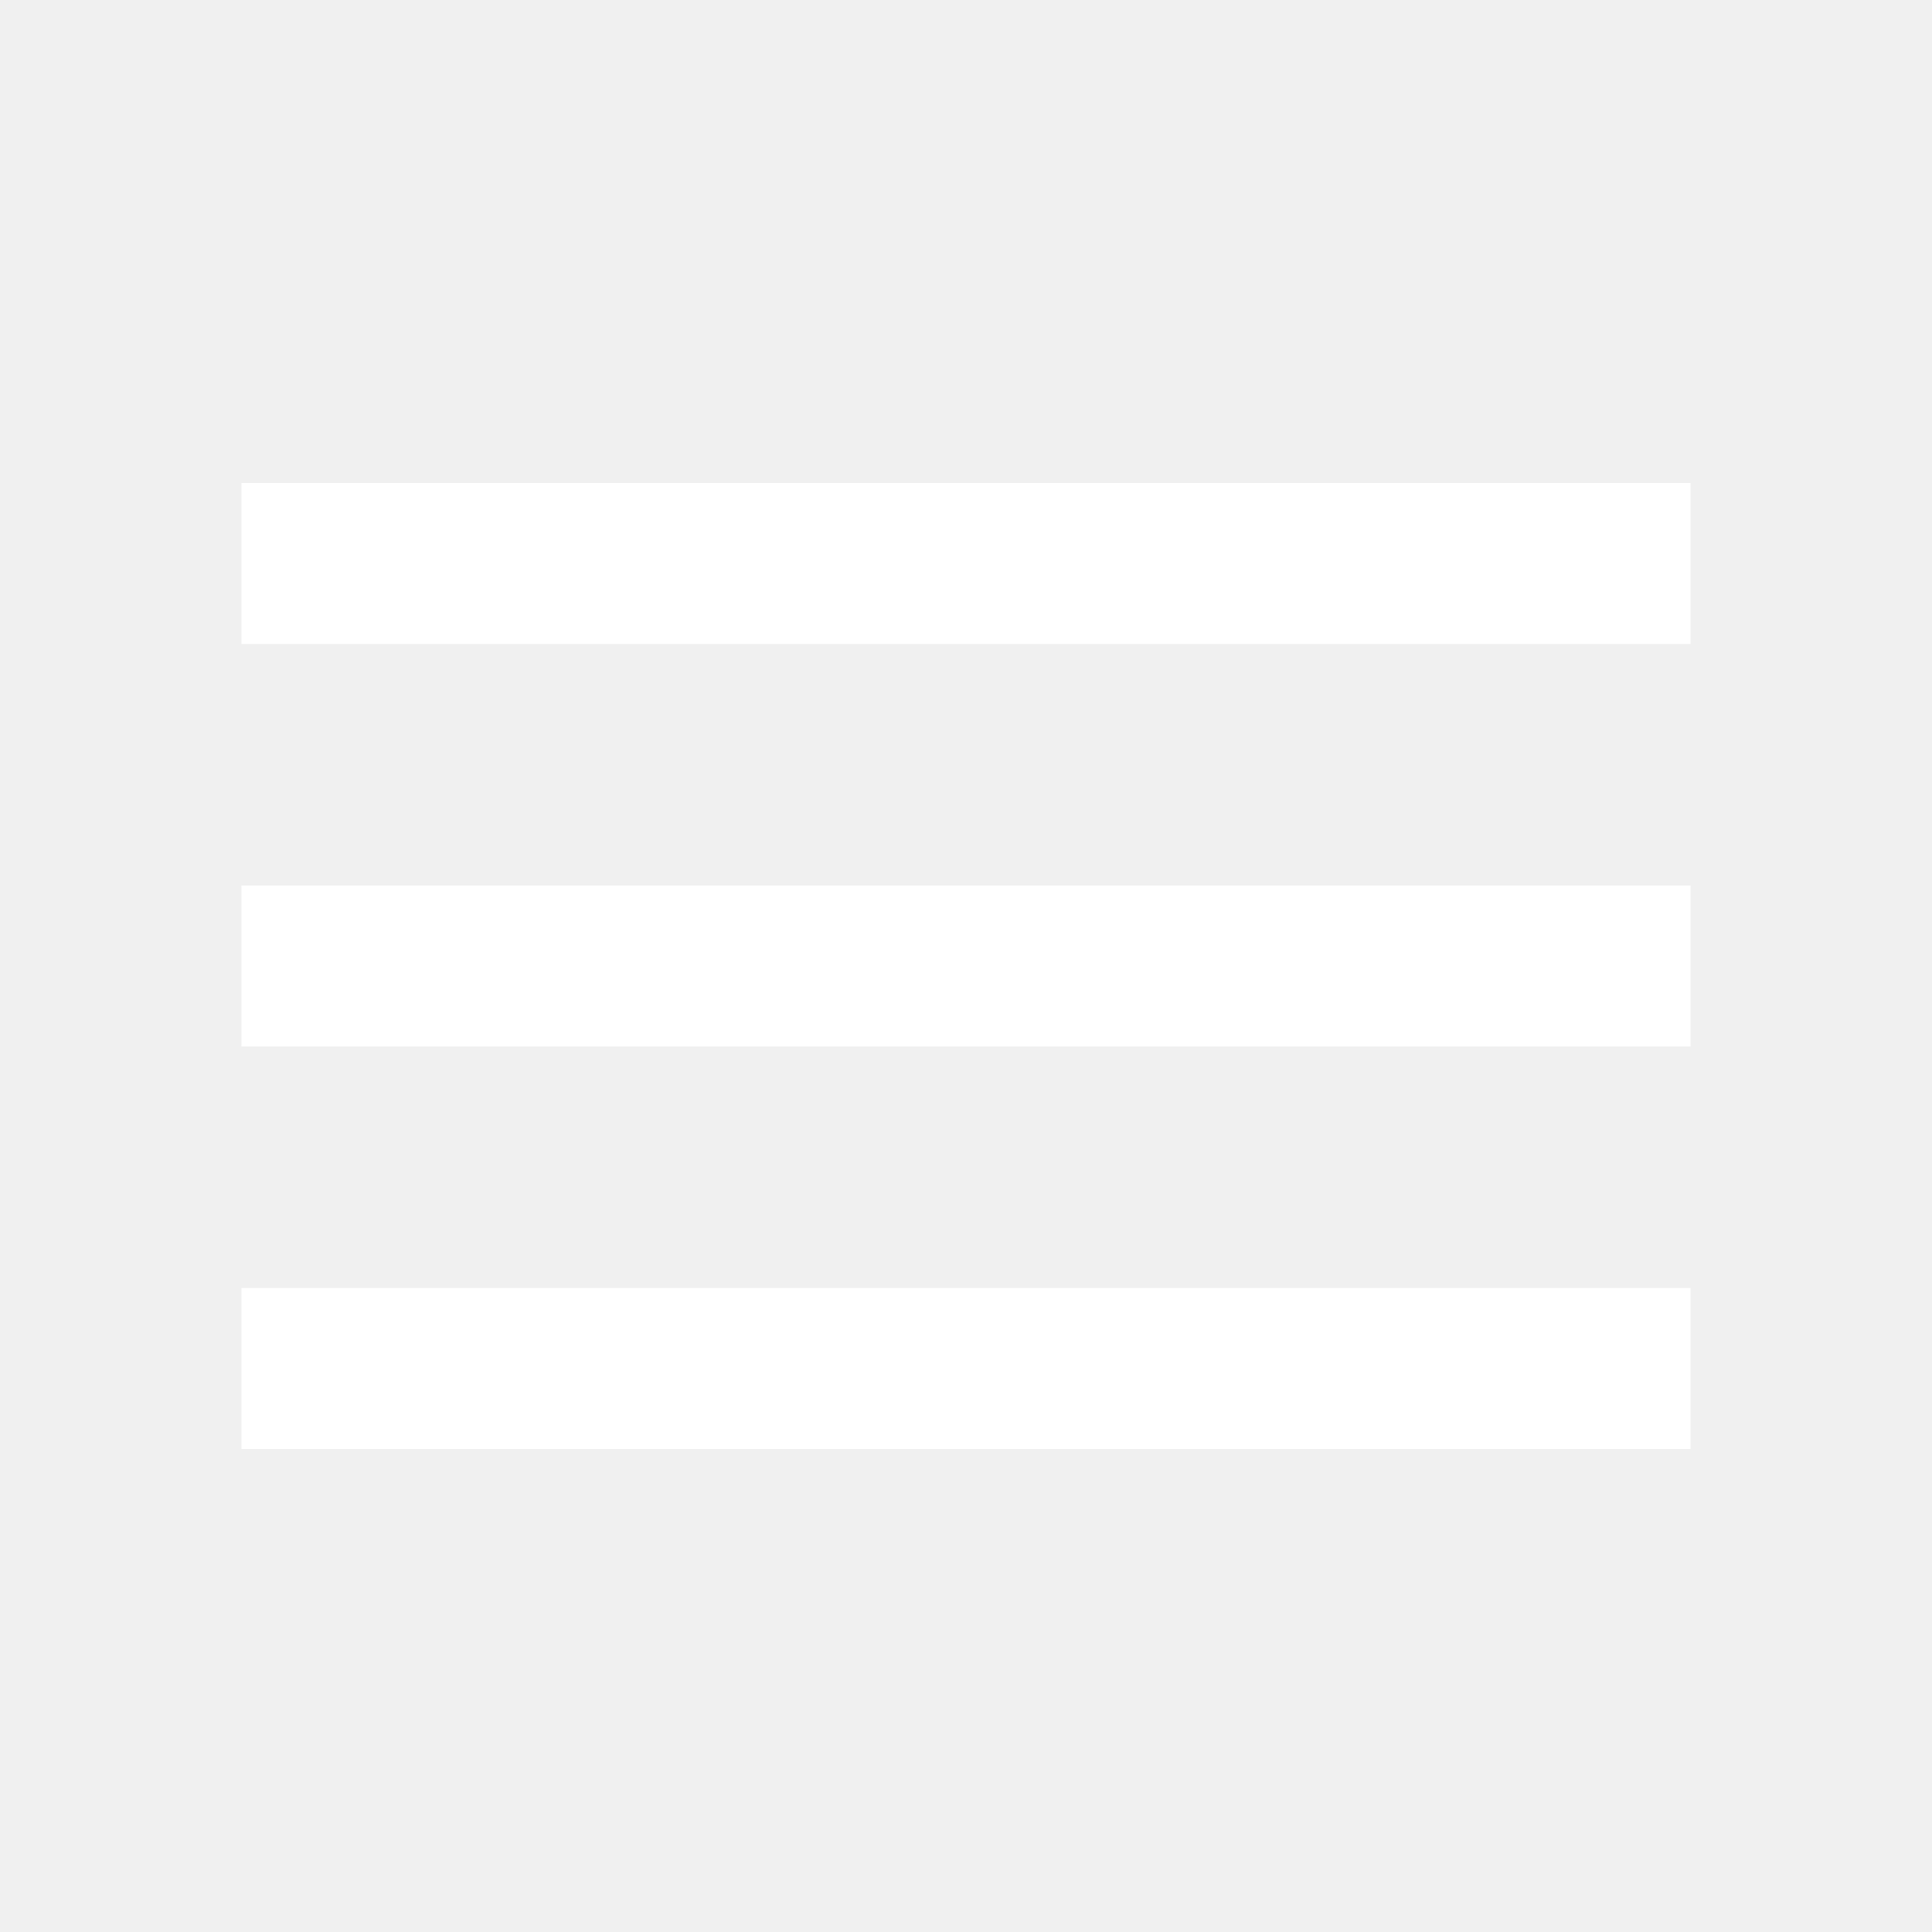
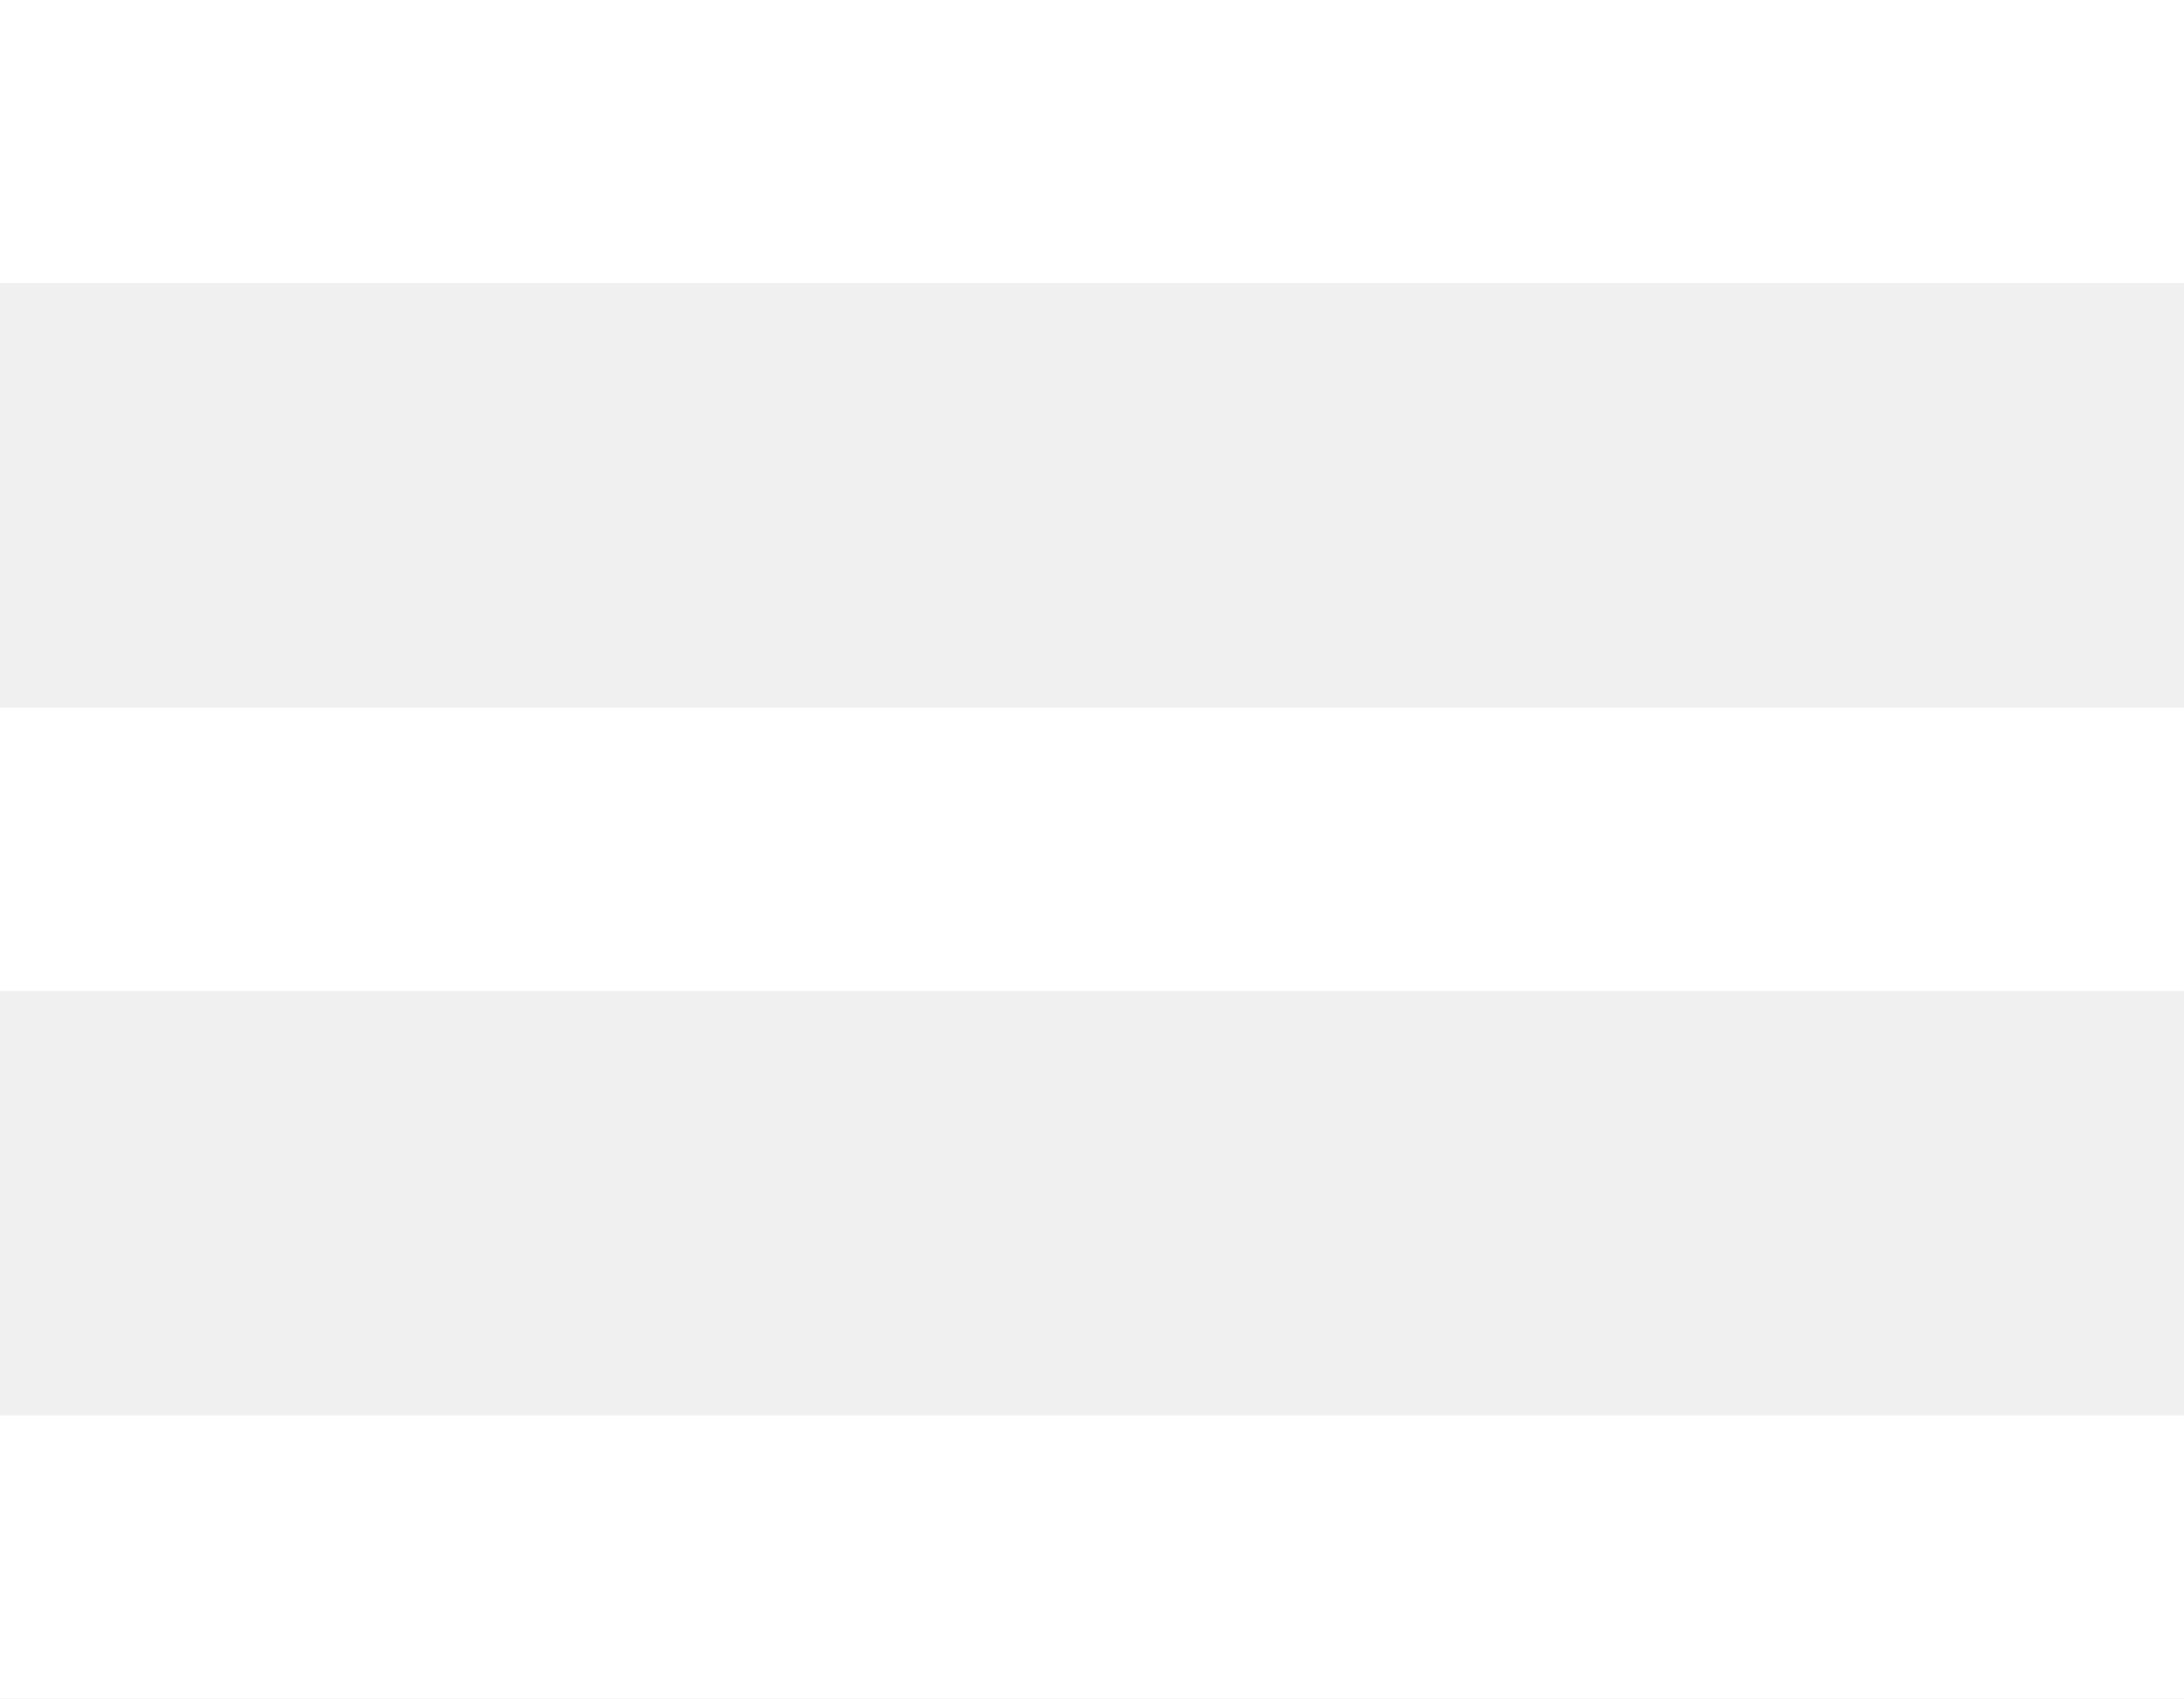
- <svg xmlns="http://www.w3.org/2000/svg" width="24" height="24" viewBox="0 0 24 24" fill="none">
-   <path d="M3 18H21V16H3V18ZM3 13H21V11H3V13ZM3 6V8H21V6H3Z" fill="white" />
+ <svg xmlns="http://www.w3.org/2000/svg" width="18" height="14" viewBox="0 0 18 14" fill="none">
+   <path d="M18 14H4.76837e-07V11.667H18V14ZM18 8.167H4.76837e-07V5.833H18V8.167ZM18 0V2.333H4.76837e-07V0H18Z" fill="white" />
</svg>
